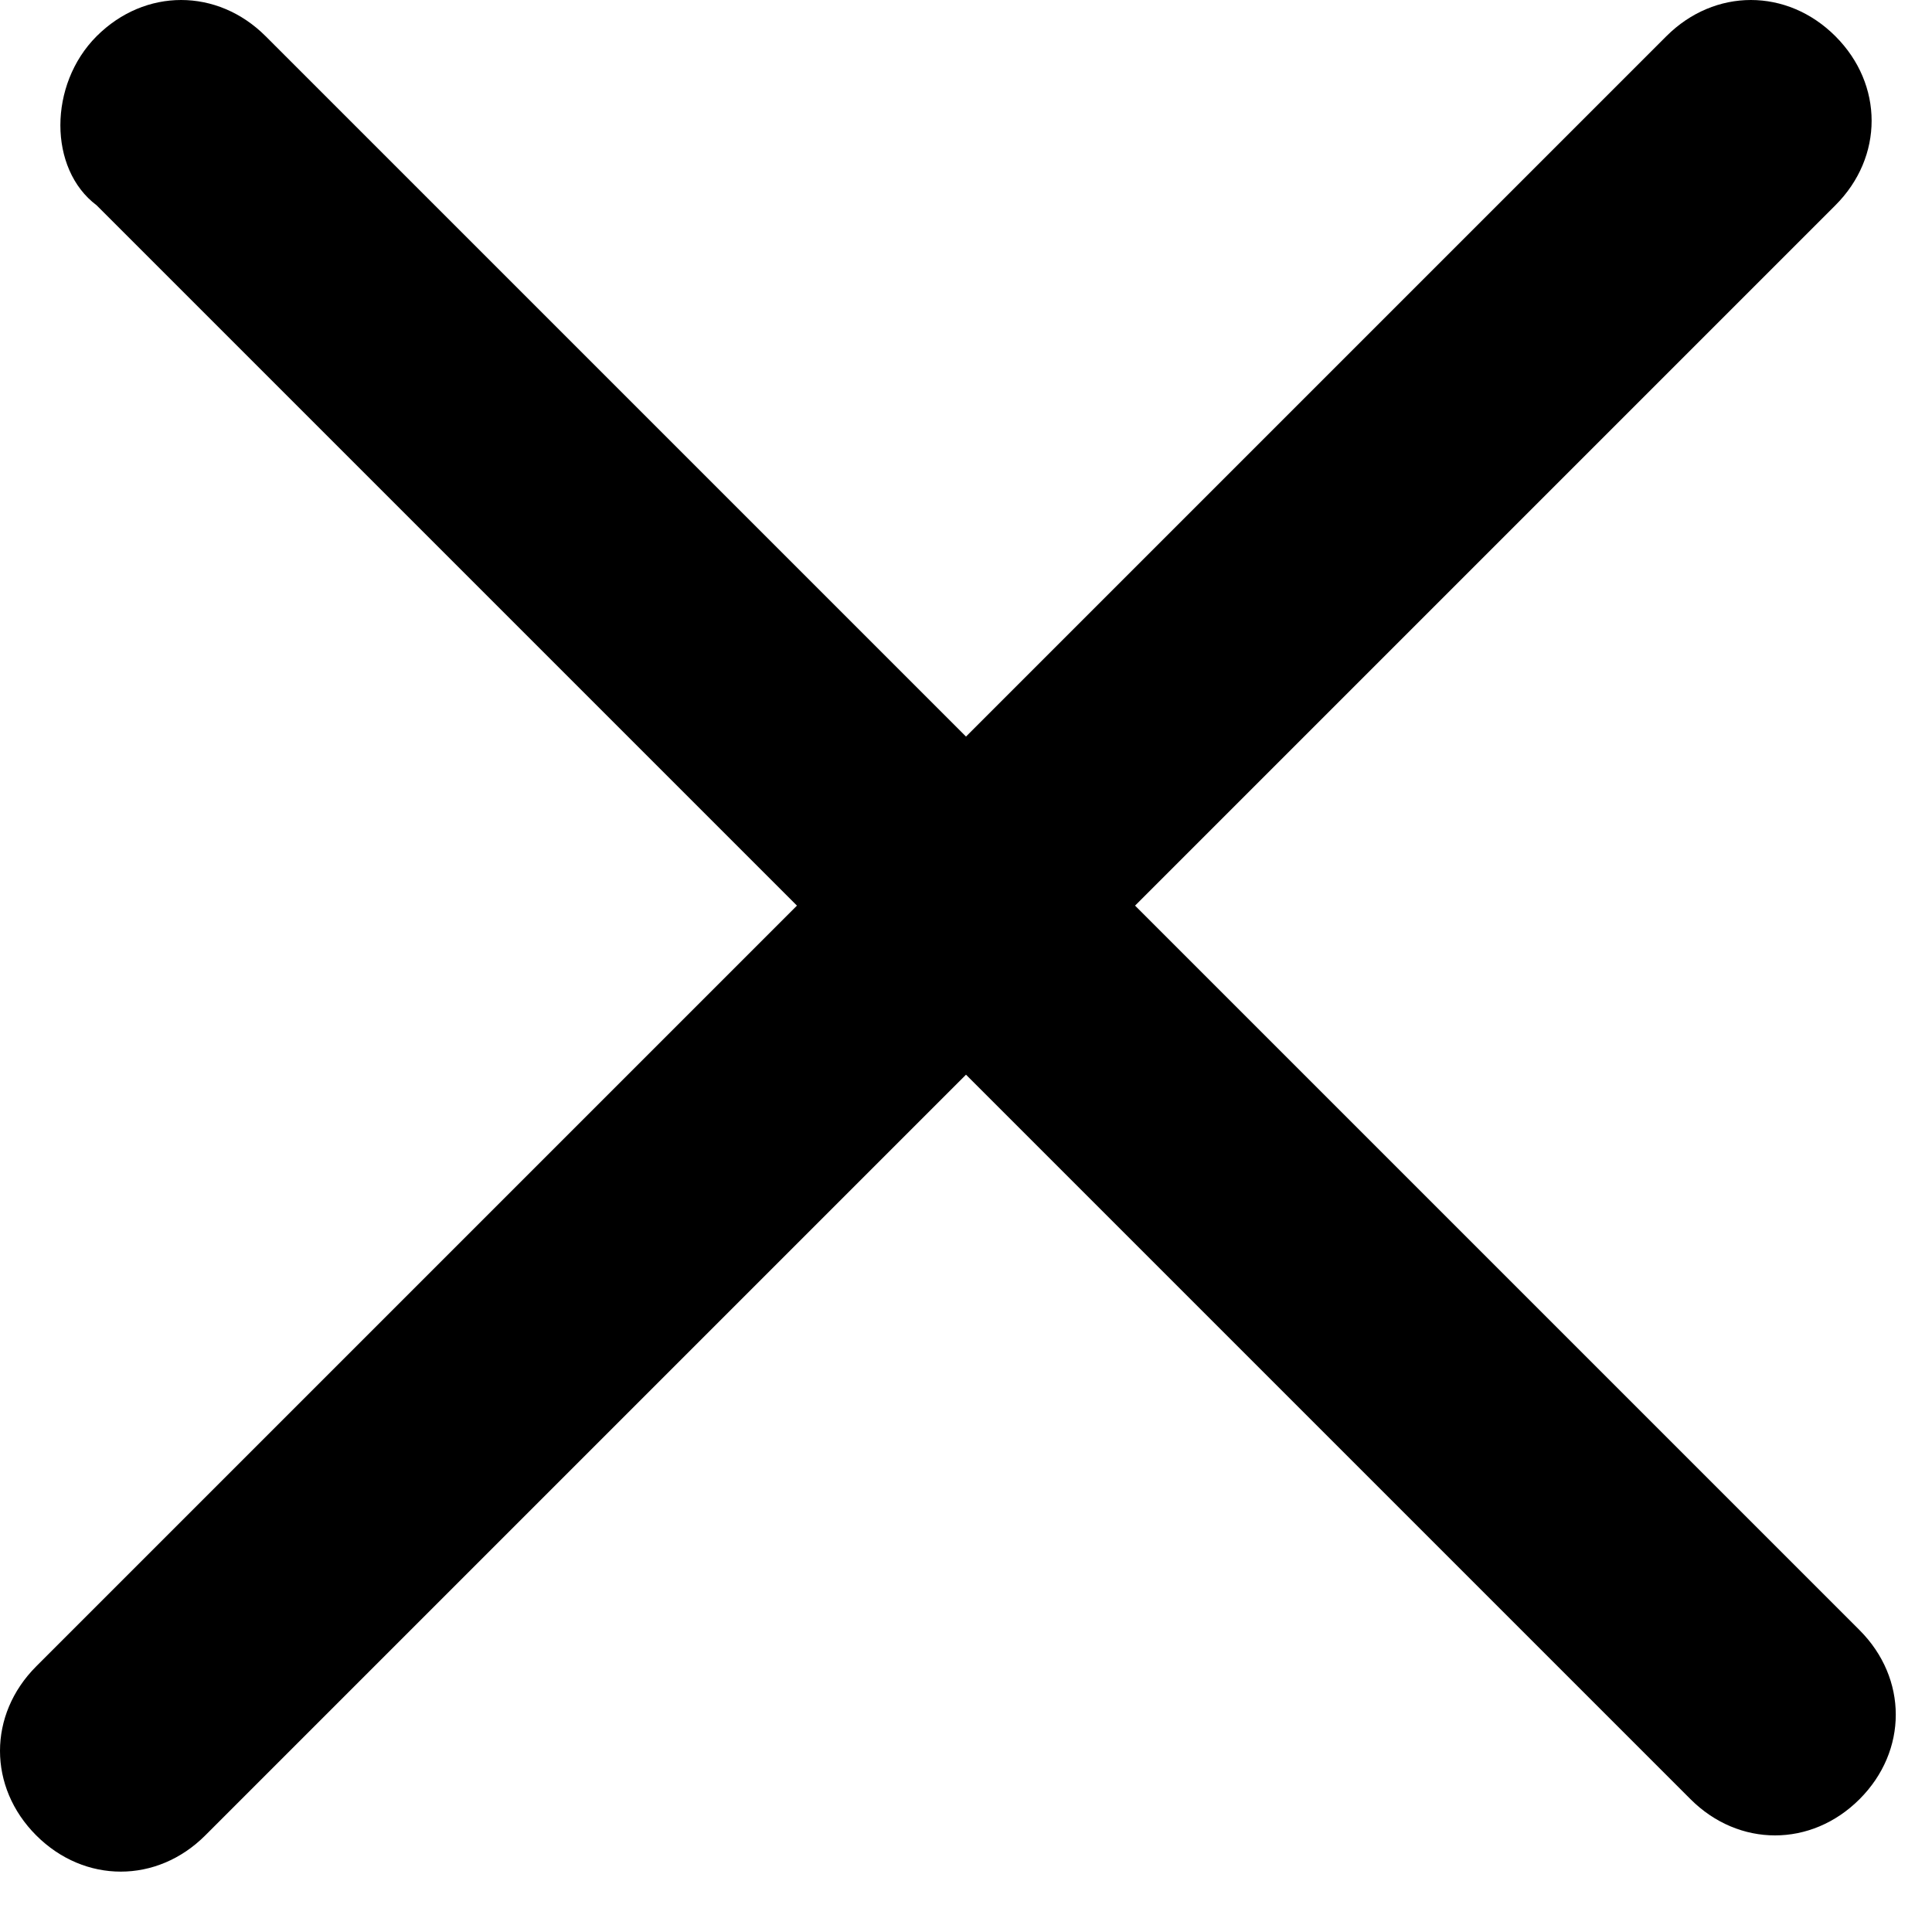
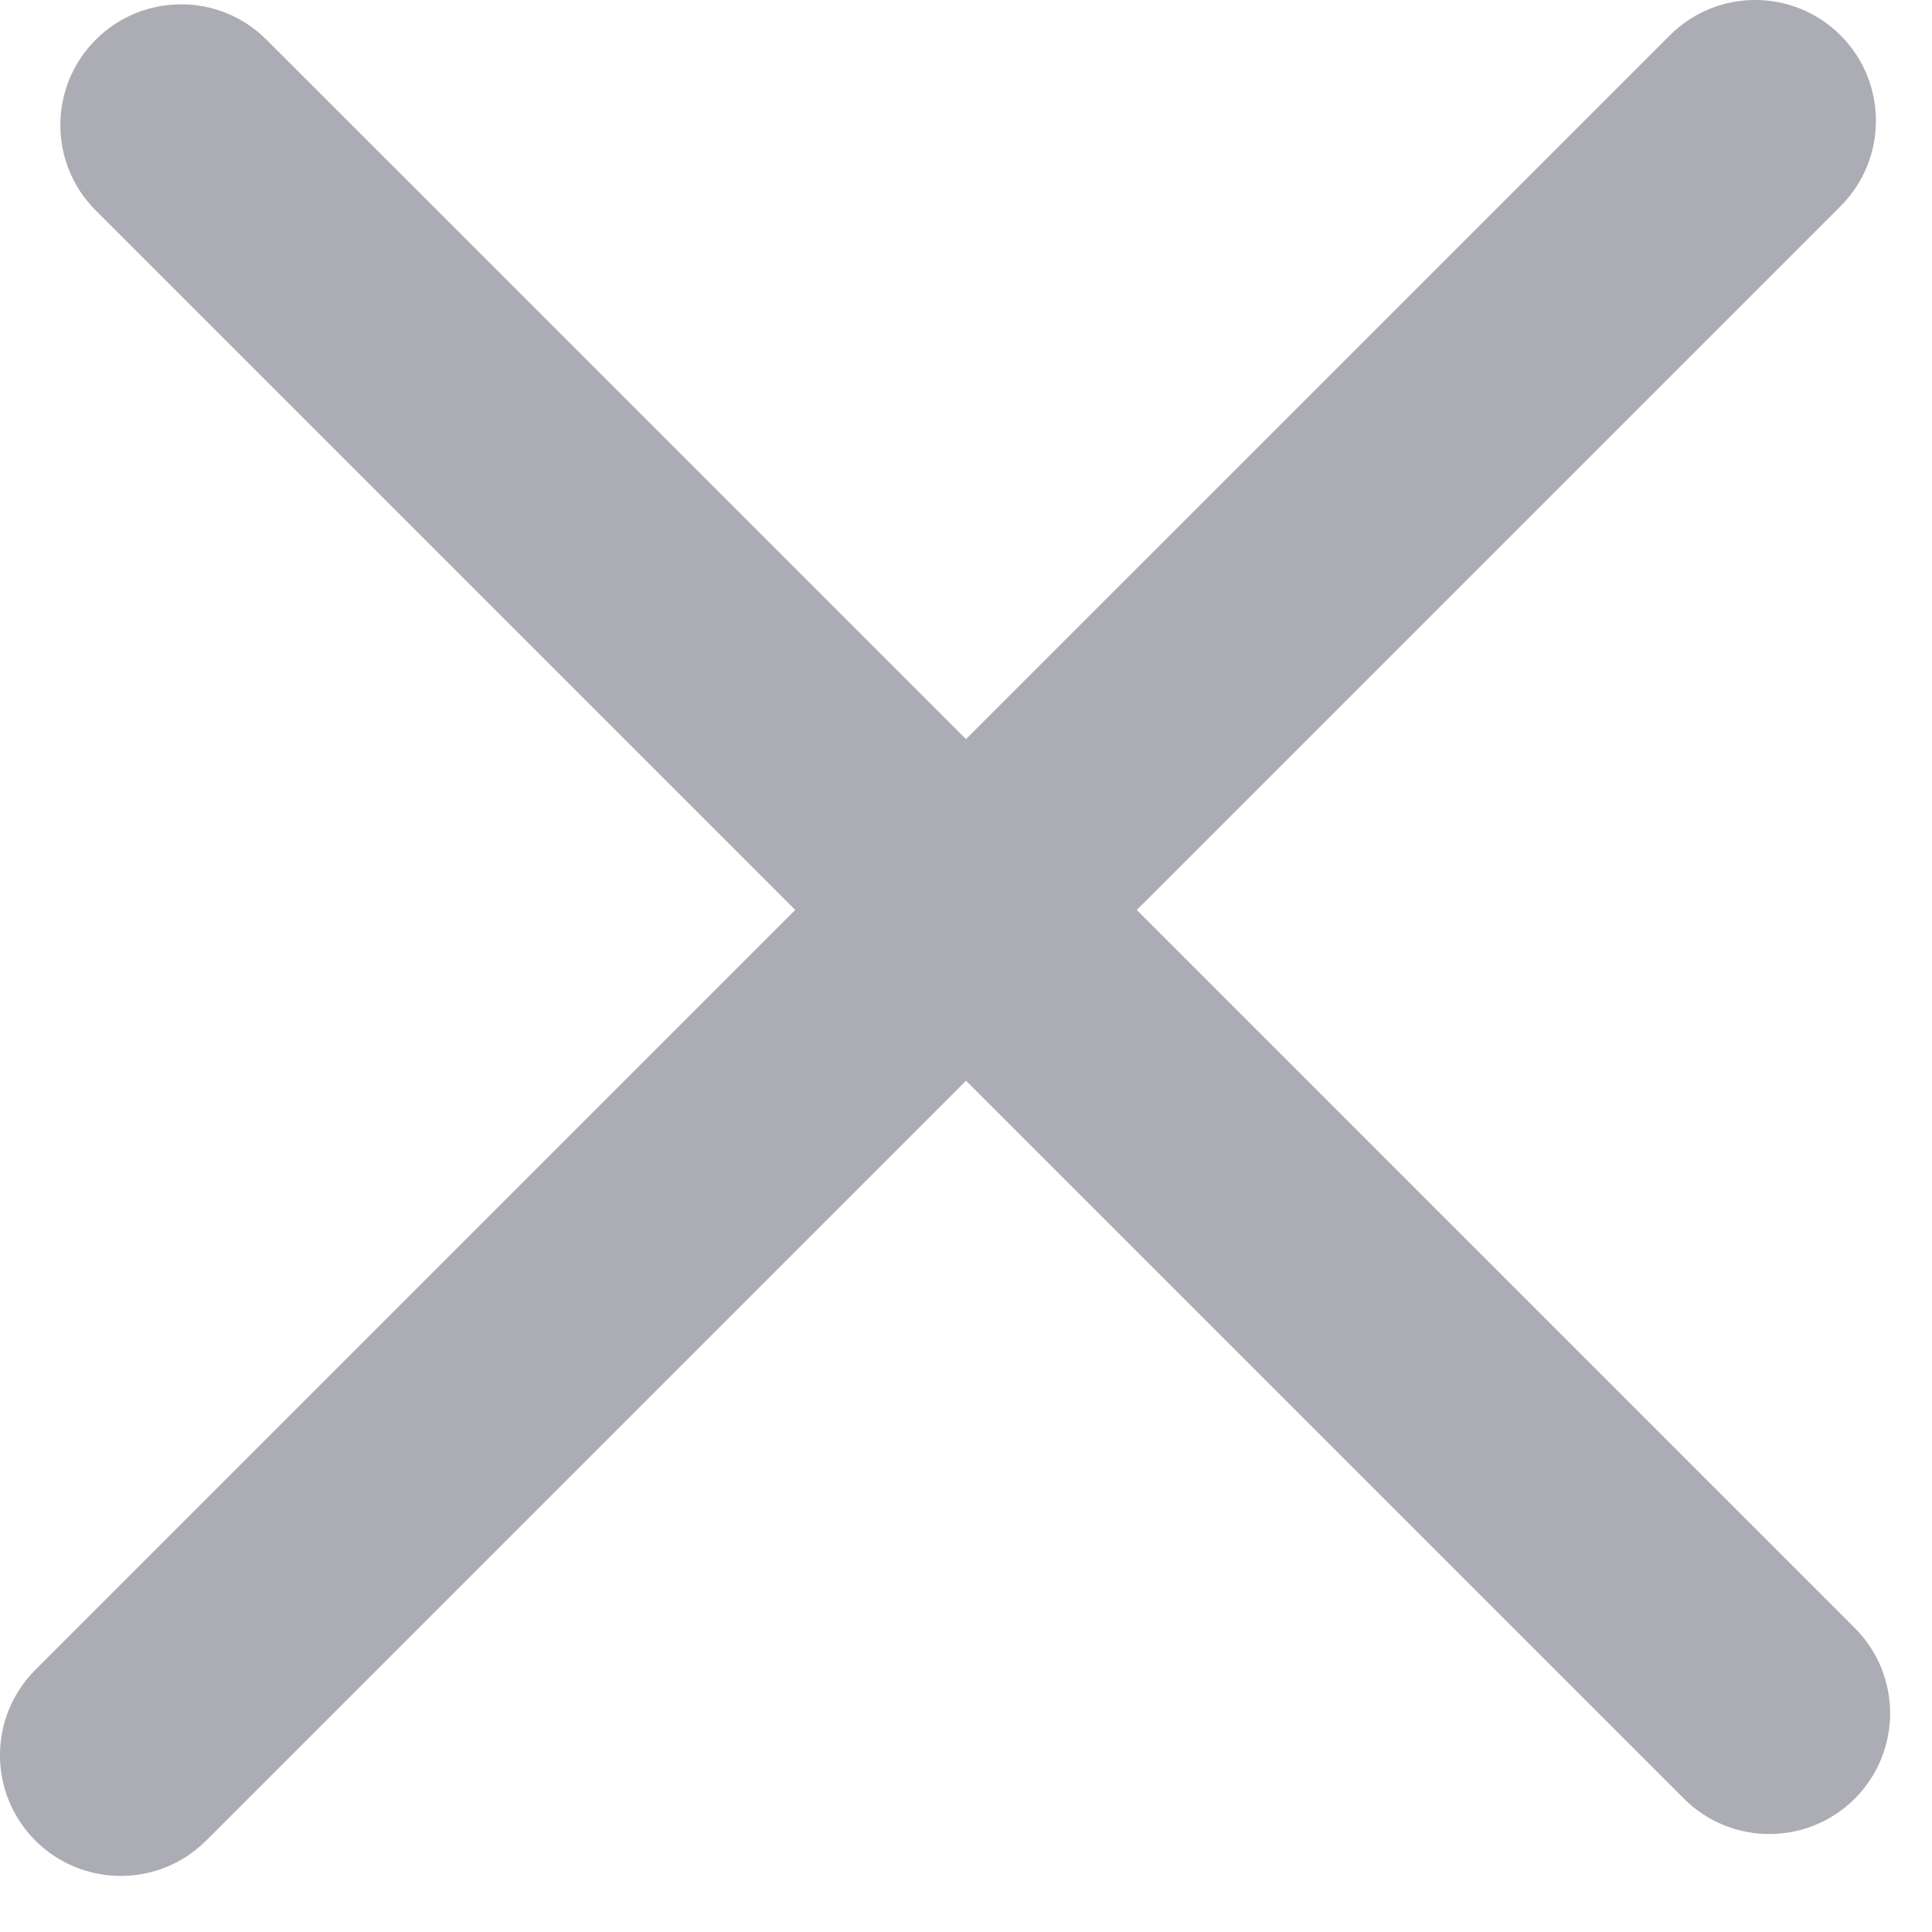
- <svg version="1.1" id="Layer_1" x="0px" y="0px" viewBox="0 0 16 16" style="enable-background:new 0 0 16 16;" xml:space="preserve">
-   <g id="Page-1">
-     <path id="app-icon" class="st0" d="M0.8,1.7l13.2,13.2c0.4,0.4,1,0.4,1.4,0c0.4-0.4,0.4-1,0-1.4L2.2,0.3c-0.4-0.4-1-0.4-1.4,0 S0.4,1.4,0.8,1.7L0.8,1.7z M1.7,15.2L15.2,1.7c0.4-0.4,0.4-1,0-1.4c-0.4-0.4-1-0.4-1.4,0L0.3,13.8c-0.4,0.4-0.4,1,0,1.4 C0.7,15.6,1.3,15.6,1.7,15.2L1.7,15.2z" />
+ <svg xmlns="http://www.w3.org/2000/svg" width="16px" height="16px" viewBox="0 0 16 16" version="1.1">
+   <defs />
+   <g id="Page-1" stroke="none" stroke-width="1" fill="none" fill-rule="evenodd">
+     <path d="M6.586,7.536 L0.793,1.743 C0.402,1.352 0.402,0.719 0.793,0.329 C1.183,-0.062 1.817,-0.062 2.207,0.329 L8,6.121 L13.829,0.293 C14.219,-0.098 14.852,-0.098 15.243,0.293 C15.633,0.683 15.633,1.317 15.243,1.707 L9.414,7.536 L15.36,13.482 C15.751,13.872 15.751,14.505 15.36,14.896 C14.97,15.286 14.336,15.286 13.946,14.896 L8,8.95 L1.707,15.243 C1.317,15.633 0.683,15.633 0.293,15.243 C-0.098,14.852 -0.098,14.219 0.293,13.829 L6.586,7.536 Z" id="app-icon" fill="#ACACB4" />
  </g>
</svg>
